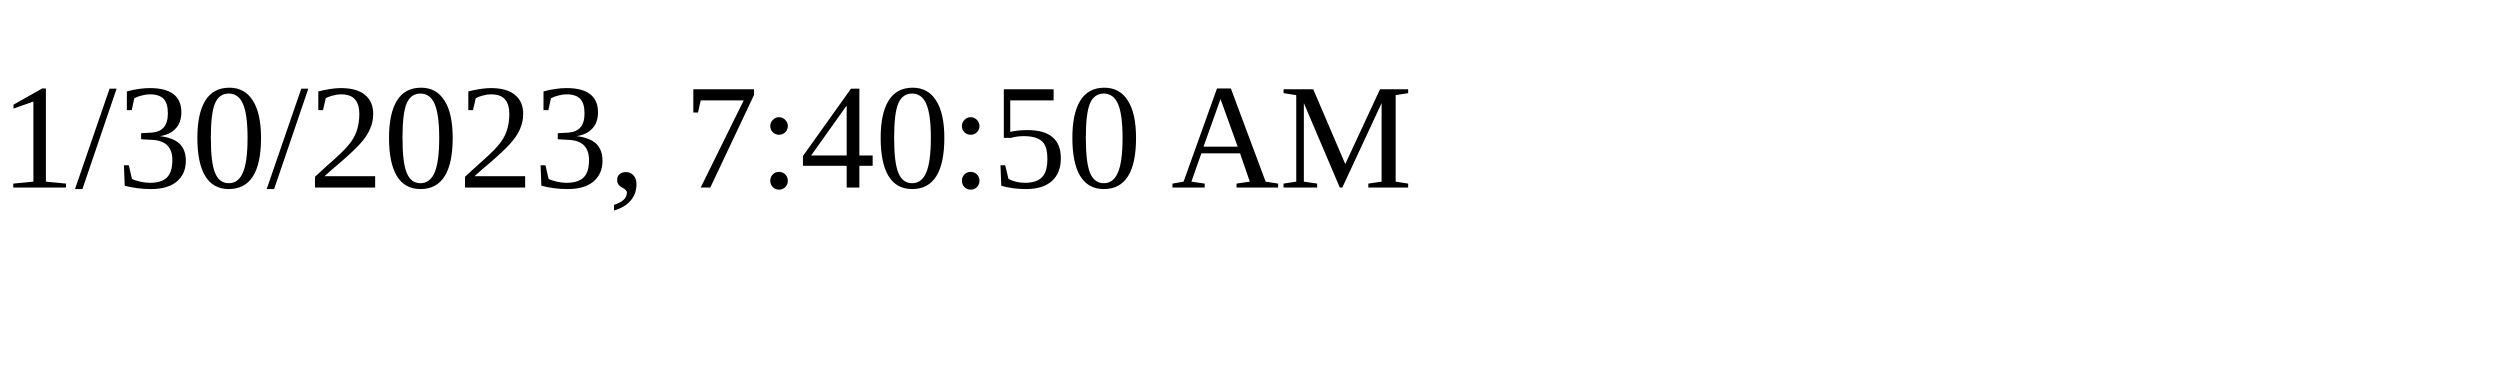
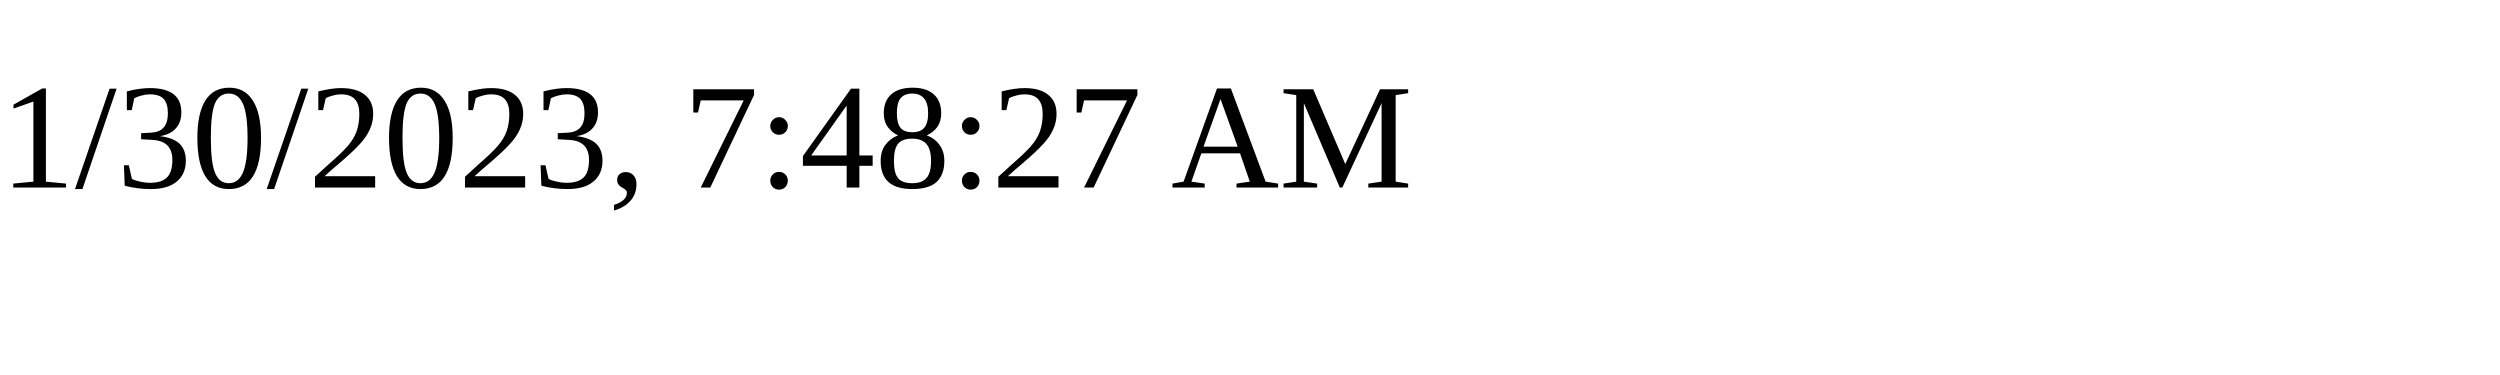
<svg xmlns="http://www.w3.org/2000/svg" height="30" width="200">
-   <text x="0" y="15">1/30/2023, 7:40:50 AM</text>
+   <text x="0" y="15">1/30/2023, 7:48:27 AM</text>
</svg>
